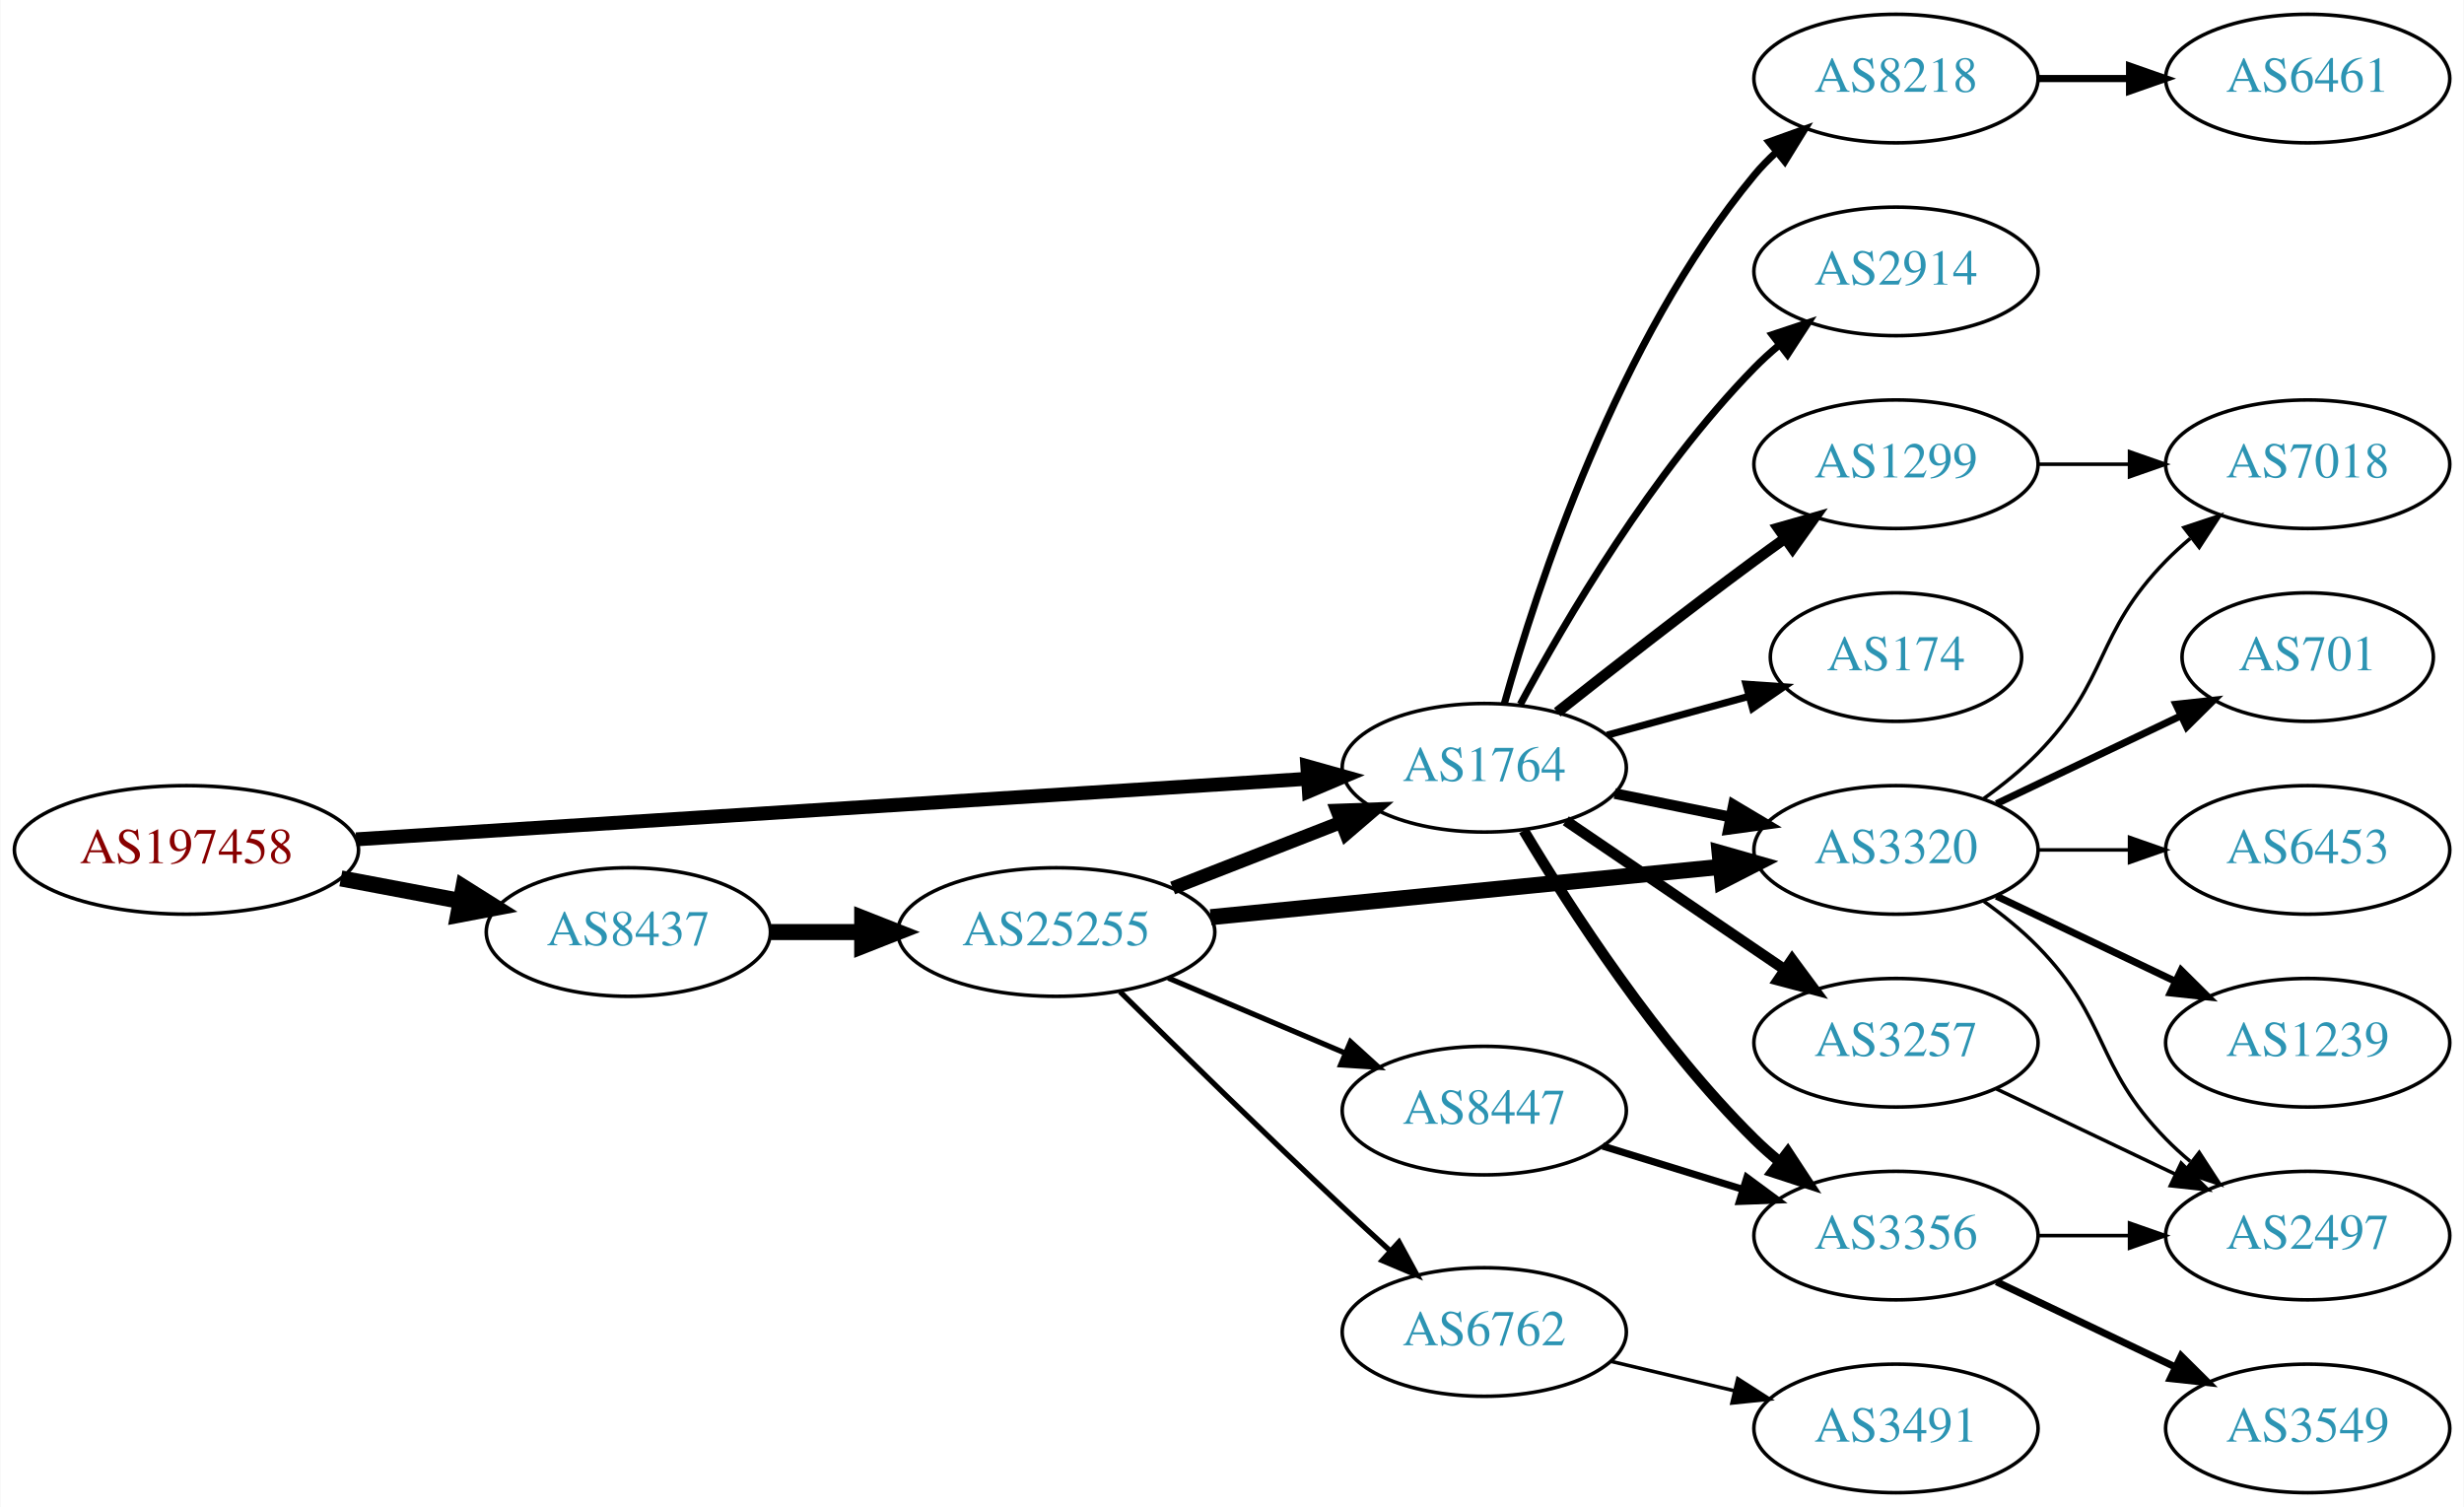
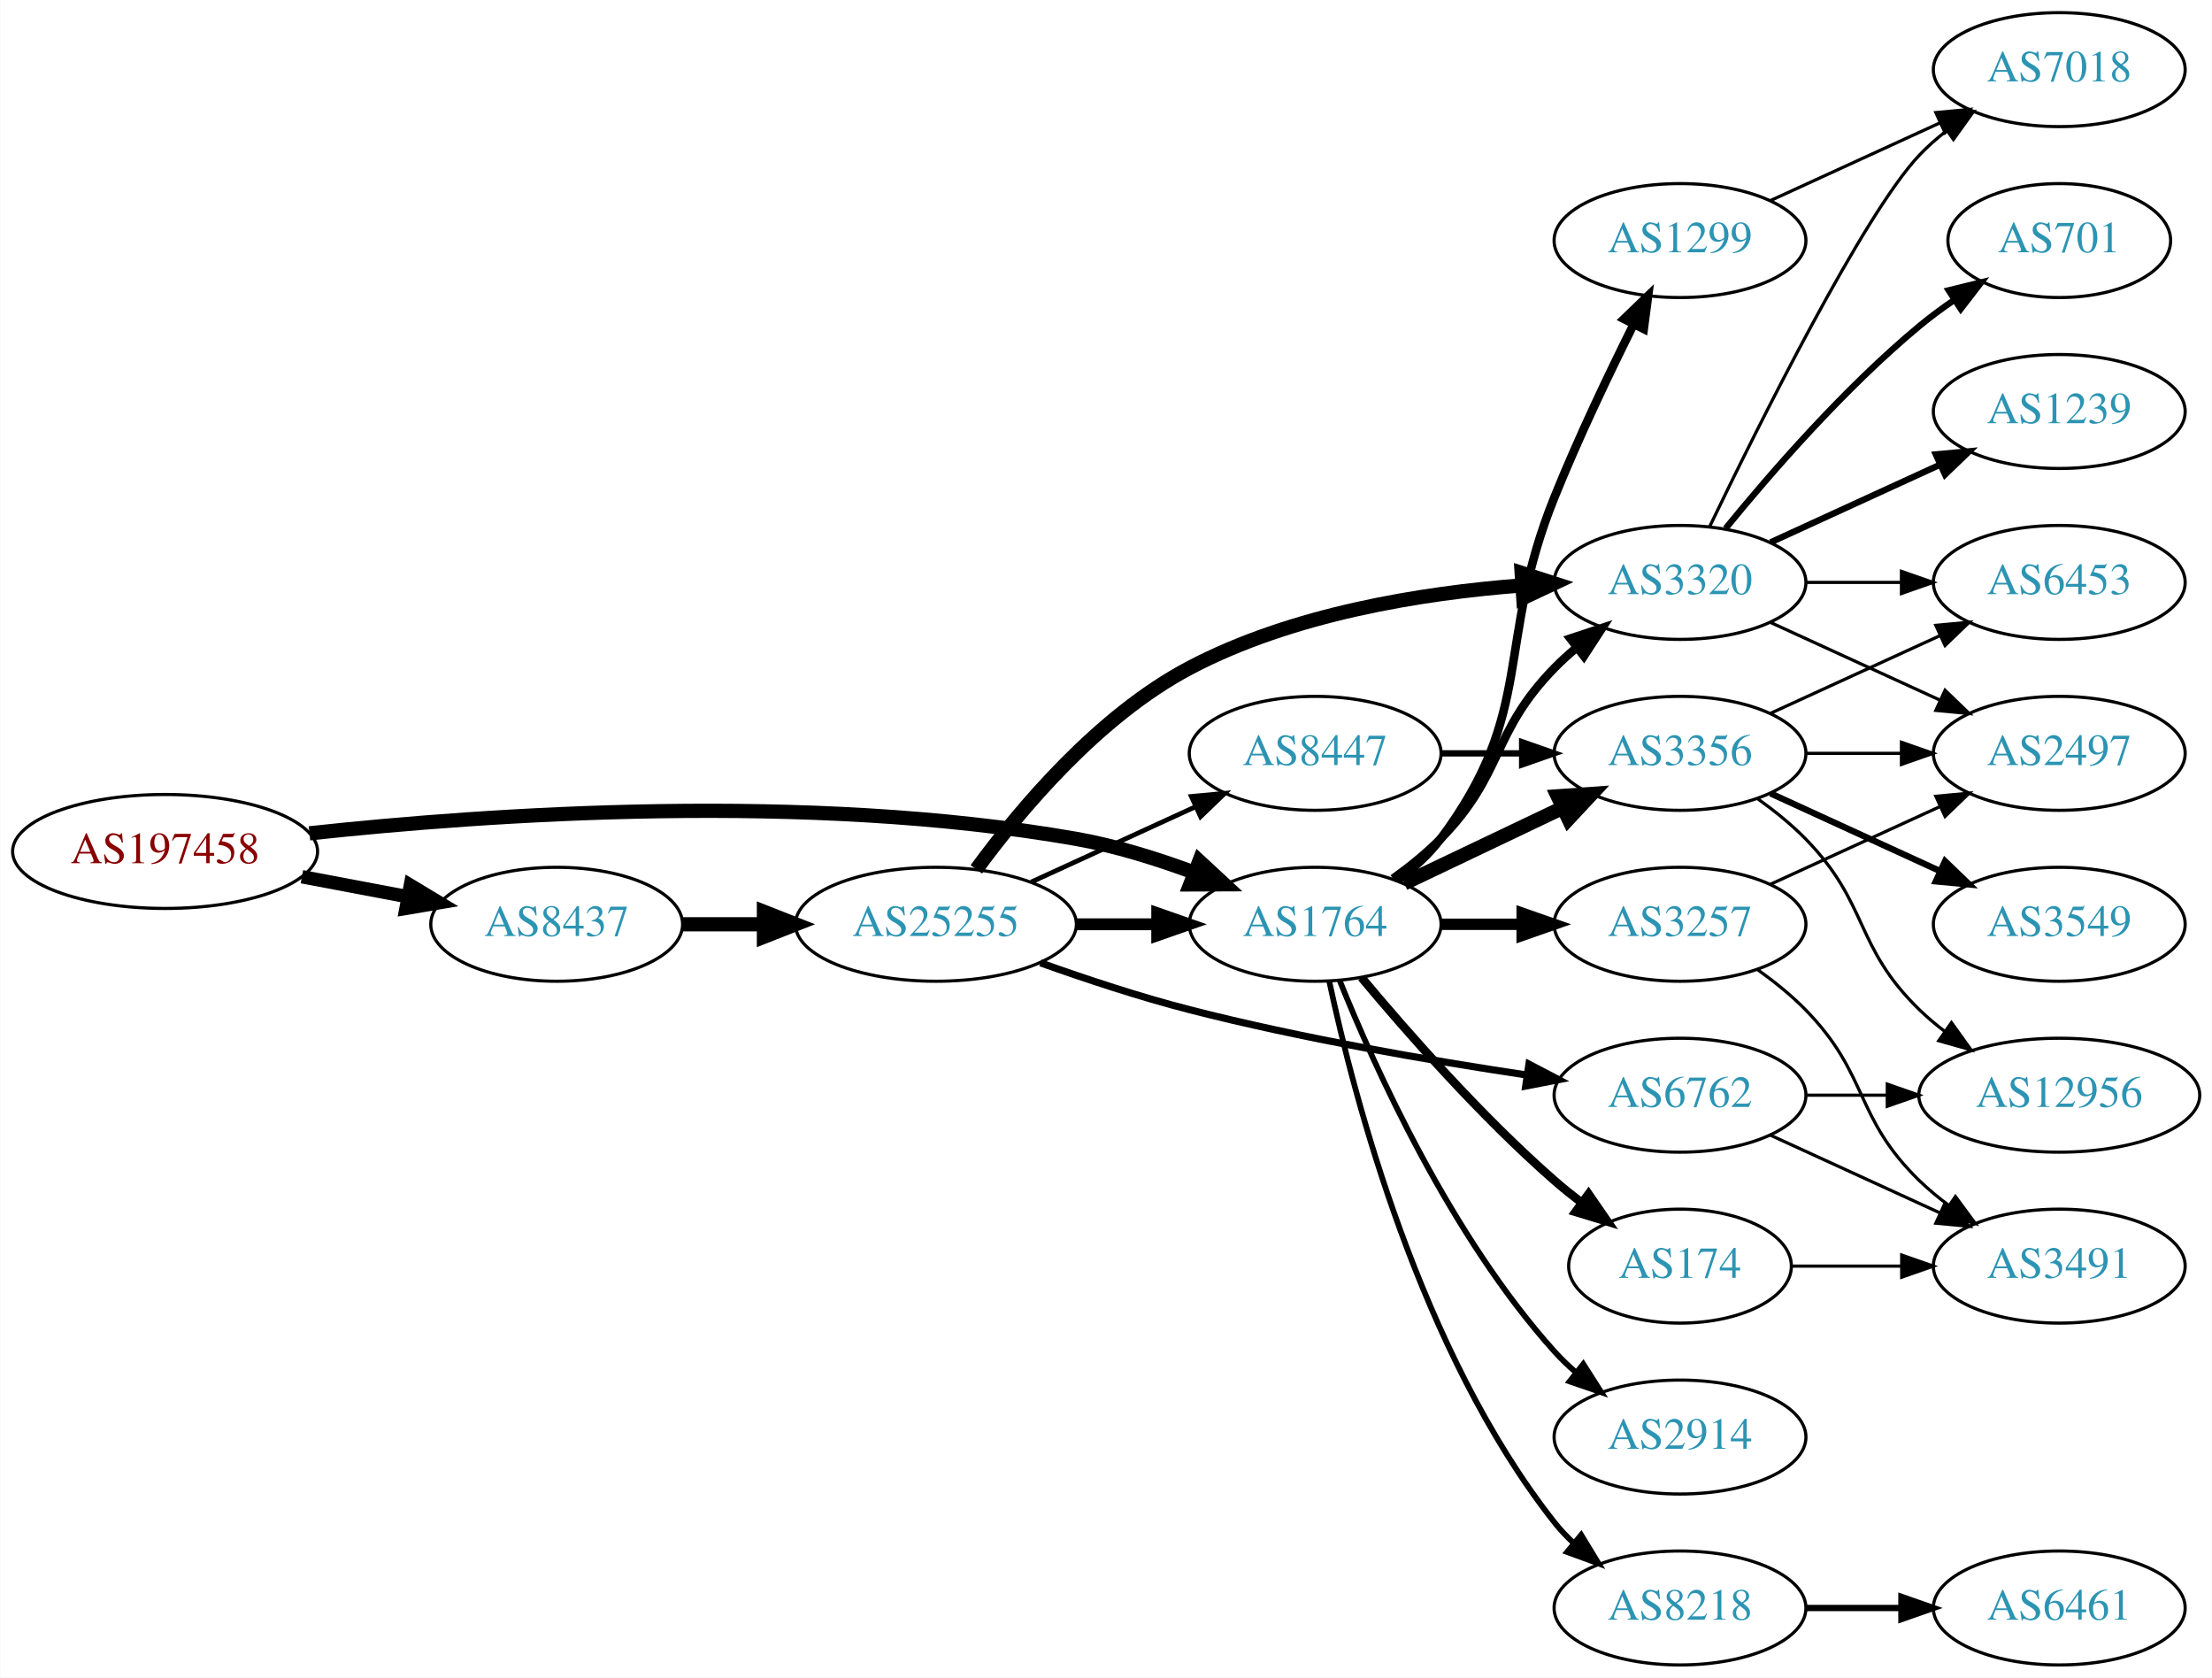
- <svg xmlns="http://www.w3.org/2000/svg" xmlns:xlink="http://www.w3.org/1999/xlink" width="690pt" height="422pt" viewBox="0.00 0.00 689.76 422.00">
-   <g id="graph0" class="graph" transform="scale(1 1) rotate(0) translate(4 418)">
-     <polygon fill="white" stroke="none" points="-4,4 -4,-418 685.755,-418 685.755,4 -4,4" />
+ <svg xmlns="http://www.w3.org/2000/svg" xmlns:xlink="http://www.w3.org/1999/xlink" width="699pt" height="530pt" viewBox="0.00 0.00 698.85 530.00">
+   <g id="graph0" class="graph" transform="scale(1 1) rotate(0) translate(4 526)">
+     <polygon fill="white" stroke="none" points="-4,4 -4,-526 694.855,-526 694.855,4 -4,4" />
    <g id="node1" class="node">
      <g id="a_node1">
        <a xlink:href="/asn/197458" xlink:title="AS197458 ~ OPEC-AS [AT]">
-           <ellipse fill="#ffffff" stroke="black" cx="48.096" cy="-180" rx="48.192" ry="18" />
-           <text text-anchor="middle" x="48.096" y="-176.3" font-family="Times,serif" font-size="14.00" fill="#880000">AS197458</text>
+           <ellipse fill="#ffffff" stroke="black" cx="48.096" cy="-257" rx="48.192" ry="18" />
+           <text text-anchor="middle" x="48.096" y="-253.3" font-family="Times,serif" font-size="14.00" fill="#880000">AS197458</text>
        </a>
      </g>
    </g>
    <g id="node2" class="node">
      <g id="a_node2">
        <a xlink:href="/asn/1764" xlink:title="AS1764 ~ NEXTLAYER-AS [AT]">
-           <ellipse fill="#ffffff" stroke="black" cx="411.523" cy="-203" rx="39.794" ry="18" />
-           <text text-anchor="middle" x="411.523" y="-199.3" font-family="Times,serif" font-size="14.00" fill="#2c94b3">AS1764</text>
+           <ellipse fill="#ffffff" stroke="black" cx="411.523" cy="-234" rx="39.794" ry="18" />
+           <text text-anchor="middle" x="411.523" y="-230.3" font-family="Times,serif" font-size="14.00" fill="#2c94b3">AS1764</text>
        </a>
      </g>
    </g>
    <g id="edge1" class="edge">
-       <path fill="none" stroke="black" stroke-width="3.9" d="M95.606,-182.96C164.246,-187.328 292.062,-195.462 361.896,-199.906" />
-       <polygon fill="black" stroke="black" stroke-width="3.9" points="361.974,-203.417 372.176,-200.56 362.419,-196.432 361.974,-203.417" />
+       <path fill="none" stroke="black" stroke-width="4.5" d="M93.721,-262.732C150.475,-268.858 251.273,-275.831 335.877,-261 348.39,-258.806 361.571,-254.691 373.316,-250.323" />
+       <polygon fill="black" stroke="black" stroke-width="4.5" points="374.909,-253.929 382.798,-246.631 372.051,-246.59 374.909,-253.929" />
    </g>
    <g id="node3" class="node">
      <g id="a_node3">
        <a xlink:href="/asn/8437" xlink:title="AS8437 ~ Hutchison Drei Austria GmbH [AT]">
-           <ellipse fill="#ffffff" stroke="black" cx="171.838" cy="-157" rx="39.794" ry="18" />
-           <text text-anchor="middle" x="171.838" y="-153.3" font-family="Times,serif" font-size="14.00" fill="#2c94b3">AS8437</text>
+           <ellipse fill="#ffffff" stroke="black" cx="171.838" cy="-234" rx="39.794" ry="18" />
+           <text text-anchor="middle" x="171.838" y="-230.3" font-family="Times,serif" font-size="14.00" fill="#2c94b3">AS8437</text>
        </a>
      </g>
    </g>
    <g id="edge2" class="edge">
-       <path fill="none" stroke="black" stroke-width="4.5" d="M91.334,-172.02C102.165,-169.974 113.868,-167.763 124.877,-165.683" />
-       <polygon fill="black" stroke="black" stroke-width="4.5" points="125.652,-169.544 134.748,-163.818 124.19,-161.806 125.652,-169.544" />
+       <path fill="none" stroke="black" stroke-width="4.235" d="M91.334,-249.02C102.165,-246.974 113.868,-244.763 124.877,-242.683" />
+       <polygon fill="black" stroke="black" stroke-width="4.235" points="125.609,-246.316 134.748,-240.818 124.233,-239.033 125.609,-246.316" />
    </g>
    <g id="node4" class="node">
      <g id="a_node4">
-         <a xlink:href="/asn/3257" xlink:title="AS3257 ~ GTT [DE]">
-           <ellipse fill="#ffffff" stroke="black" cx="526.816" cy="-126" rx="39.794" ry="18" />
-           <text text-anchor="middle" x="526.816" y="-122.3" font-family="Times,serif" font-size="14.00" fill="#2c94b3">AS3257</text>
+         <a xlink:href="/asn/1299" xlink:title="AS1299 ~ Telia Carrier [EU]">
+           <ellipse fill="#ffffff" stroke="black" cx="526.816" cy="-450" rx="39.794" ry="18" />
+           <text text-anchor="middle" x="526.816" y="-446.3" font-family="Times,serif" font-size="14.00" fill="#2c94b3">AS1299</text>
        </a>
      </g>
    </g>
    <g id="edge3" class="edge">
-       <path fill="none" stroke="black" stroke-width="3" d="M434.367,-188.154C451.764,-176.33 476.312,-159.646 495.595,-146.54" />
-       <polygon fill="black" stroke="black" stroke-width="3" points="497.736,-149.317 504.039,-140.801 493.801,-143.527 497.736,-149.317" />
+       <path fill="none" stroke="black" stroke-width="2.7" d="M437.454,-247.882C442.53,-251.611 447.448,-256.016 451.17,-261 481.441,-301.542 468.24,-322.078 487.17,-369 494.652,-387.547 504.347,-407.859 512.155,-423.503" />
+       <polygon fill="black" stroke="black" stroke-width="2.7" points="509.106,-425.231 516.735,-432.583 515.356,-422.078 509.106,-425.231" />
    </g>
    <g id="node5" class="node">
      <g id="a_node5">
-         <a xlink:href="/asn/3320" xlink:title="AS3320 ~ DTAG [DE]">
-           <ellipse fill="#ffffff" stroke="black" cx="526.816" cy="-180" rx="39.794" ry="18" />
-           <text text-anchor="middle" x="526.816" y="-176.3" font-family="Times,serif" font-size="14.00" fill="#2c94b3">AS3320</text>
+         <a xlink:href="/asn/3356" xlink:title="AS3356 ~ Level 3 Parent, LLC [US]">
+           <ellipse fill="#ffffff" stroke="black" cx="526.816" cy="-288" rx="39.794" ry="18" />
+           <text text-anchor="middle" x="526.816" y="-284.3" font-family="Times,serif" font-size="14.00" fill="#2c94b3">AS3356</text>
        </a>
      </g>
    </g>
    <g id="edge4" class="edge">
-       <path fill="none" stroke="black" stroke-width="3" d="M448.059,-195.786C458.288,-193.709 469.588,-191.415 480.331,-189.234" />
-       <polygon fill="black" stroke="black" stroke-width="3" points="481.303,-192.608 490.406,-187.189 479.91,-185.748 481.303,-192.608" />
+       <path fill="none" stroke="black" stroke-width="4.5" d="M439.66,-246.934C454.654,-254.081 473.475,-263.052 489.698,-270.785" />
+       <polygon fill="black" stroke="black" stroke-width="4.5" points="488.18,-274.423 498.901,-275.171 491.568,-267.314 488.18,-274.423" />
    </g>
    <g id="node6" class="node">
      <g id="a_node6">
-         <a xlink:href="/asn/8218" xlink:title="AS8218 ~ legacy Neotelecoms [FR]">
-           <ellipse fill="#ffffff" stroke="black" cx="526.816" cy="-396" rx="39.794" ry="18" />
-           <text text-anchor="middle" x="526.816" y="-392.3" font-family="Times,serif" font-size="14.00" fill="#2c94b3">AS8218</text>
+         <a xlink:href="/asn/3257" xlink:title="AS3257 ~ GTT [DE]">
+           <ellipse fill="#ffffff" stroke="black" cx="526.816" cy="-234" rx="39.794" ry="18" />
+           <text text-anchor="middle" x="526.816" y="-230.3" font-family="Times,serif" font-size="14.00" fill="#2c94b3">AS3257</text>
        </a>
      </g>
    </g>
    <g id="edge5" class="edge">
-       <path fill="none" stroke="black" stroke-width="2" d="M417.141,-220.936C426.184,-253.356 448.769,-322.642 487.17,-369 489.03,-371.245 491.12,-373.389 493.342,-375.415" />
-       <polygon fill="black" stroke="black" stroke-width="2" points="491.28,-378.249 501.251,-381.831 495.689,-372.813 491.28,-378.249" />
+       <path fill="none" stroke="black" stroke-width="3.6" d="M451.195,-234C459.398,-234 468.162,-234 476.694,-234" />
+       <polygon fill="black" stroke="black" stroke-width="3.6" points="476.934,-237.5 486.934,-234 476.933,-230.5 476.934,-237.5" />
    </g>
    <g id="node7" class="node">
      <g id="a_node7">
-         <a xlink:href="/asn/2914" xlink:title="AS2914 ~ NTT America, Inc. [US]">
+         <a xlink:href="/asn/3320" xlink:title="AS3320 ~ DTAG [DE]">
          <ellipse fill="#ffffff" stroke="black" cx="526.816" cy="-342" rx="39.794" ry="18" />
-           <text text-anchor="middle" x="526.816" y="-338.3" font-family="Times,serif" font-size="14.00" fill="#2c94b3">AS2914</text>
+           <text text-anchor="middle" x="526.816" y="-338.3" font-family="Times,serif" font-size="14.00" fill="#2c94b3">AS3320</text>
        </a>
      </g>
    </g>
    <g id="edge6" class="edge">
-       <path fill="none" stroke="black" stroke-width="2" d="M421.625,-220.763C434.191,-244.165 458.573,-285.769 487.17,-315 489.262,-317.139 491.546,-319.218 493.922,-321.21" />
-       <polygon fill="black" stroke="black" stroke-width="2" points="492.166,-324.275 502.222,-327.611 496.441,-318.732 492.166,-324.275" />
+       <path fill="none" stroke="black" stroke-width="2.7" d="M436.117,-248.389C441.373,-252.148 446.705,-256.437 451.17,-261 471.342,-281.617 466.997,-294.383 487.17,-315 489.262,-317.139 491.546,-319.218 493.922,-321.21" />
+       <polygon fill="black" stroke="black" stroke-width="2.7" points="492.166,-324.275 502.222,-327.611 496.441,-318.732 492.166,-324.275" />
    </g>
    <g id="node8" class="node">
      <g id="a_node8">
-         <a xlink:href="/asn/1299" xlink:title="AS1299 ~ Telia Carrier [EU]">
-           <ellipse fill="#ffffff" stroke="black" cx="526.816" cy="-288" rx="39.794" ry="18" />
-           <text text-anchor="middle" x="526.816" y="-284.3" font-family="Times,serif" font-size="14.00" fill="#2c94b3">AS1299</text>
+         <a xlink:href="/asn/174" xlink:title="AS174 ~ Cogent Communications [US]">
+           <ellipse fill="#ffffff" stroke="black" cx="526.816" cy="-126" rx="35.194" ry="18" />
+           <text text-anchor="middle" x="526.816" y="-122.3" font-family="Times,serif" font-size="14.00" fill="#2c94b3">AS174</text>
        </a>
      </g>
    </g>
    <g id="edge7" class="edge">
-       <path fill="none" stroke="black" stroke-width="3" d="M431.961,-218.539C446.905,-230.379 468.146,-246.978 487.17,-261 489.955,-263.053 492.875,-265.165 495.808,-267.259" />
-       <polygon fill="black" stroke="black" stroke-width="3" points="493.825,-270.144 504.012,-273.055 497.864,-264.426 493.825,-270.144" />
+       <path fill="none" stroke="black" stroke-width="2.7" d="M426.153,-217.183C440.436,-200.071 463.982,-173.255 487.17,-153 489.839,-150.668 492.712,-148.352 495.642,-146.114" />
+       <polygon fill="black" stroke="black" stroke-width="2.7" points="497.92,-148.784 503.934,-140.061 493.793,-143.13 497.92,-148.784" />
    </g>
    <g id="node9" class="node">
      <g id="a_node9">
-         <a xlink:href="/asn/3356" xlink:title="AS3356 ~ Level 3 Parent, LLC [US]">
+         <a xlink:href="/asn/2914" xlink:title="AS2914 ~ NTT America, Inc. [US]">
          <ellipse fill="#ffffff" stroke="black" cx="526.816" cy="-72" rx="39.794" ry="18" />
-           <text text-anchor="middle" x="526.816" y="-68.3" font-family="Times,serif" font-size="14.00" fill="#2c94b3">AS3356</text>
+           <text text-anchor="middle" x="526.816" y="-68.3" font-family="Times,serif" font-size="14.00" fill="#2c94b3">AS2914</text>
        </a>
      </g>
    </g>
    <g id="edge8" class="edge">
-       <path fill="none" stroke="black" stroke-width="3" d="M422.573,-185.431C435.622,-163.573 459.967,-125.858 487.17,-99 489.299,-96.897 491.609,-94.845 494.003,-92.871" />
-       <polygon fill="black" stroke="black" stroke-width="3" points="496.516,-95.356 502.335,-86.502 492.265,-89.794 496.516,-95.356" />
+       <path fill="none" stroke="black" stroke-width="1.8" d="M419.271,-216.213C430.322,-188.757 454.375,-135.422 487.17,-99 489.172,-96.776 491.391,-94.637 493.723,-92.603" />
+       <polygon fill="black" stroke="black" stroke-width="1.8" points="496.254,-95.065 501.942,-86.127 491.921,-89.567 496.254,-95.065" />
    </g>
    <g id="node10" class="node">
      <g id="a_node10">
-         <a xlink:href="/asn/174" xlink:title="AS174 ~ Cogent Communications [US]">
-           <ellipse fill="#ffffff" stroke="black" cx="526.816" cy="-234" rx="35.194" ry="18" />
-           <text text-anchor="middle" x="526.816" y="-230.3" font-family="Times,serif" font-size="14.00" fill="#2c94b3">AS174</text>
+         <a xlink:href="/asn/8218" xlink:title="AS8218 ~ legacy Neotelecoms [FR]">
+           <ellipse fill="#ffffff" stroke="black" cx="526.816" cy="-18" rx="39.794" ry="18" />
+           <text text-anchor="middle" x="526.816" y="-14.3" font-family="Times,serif" font-size="14.00" fill="#2c94b3">AS8218</text>
        </a>
      </g>
    </g>
    <g id="edge9" class="edge">
-       <path fill="none" stroke="black" stroke-width="2" d="M445.902,-212.133C458.385,-215.549 472.693,-219.464 485.72,-223.029" />
-       <polygon fill="black" stroke="black" stroke-width="2" points="484.812,-226.409 495.381,-225.672 486.659,-219.657 484.812,-226.409" />
-     </g>
-     <g id="node18" class="node">
-       <g id="a_node18">
+       <path fill="none" stroke="black" stroke-width="1.8" d="M416.013,-215.84C423.644,-179.97 444.636,-98.845 487.17,-45 488.977,-42.712 491.03,-40.538 493.225,-38.49" />
+       <polygon fill="black" stroke="black" stroke-width="1.8" points="495.578,-41.086 501.084,-32.034 491.135,-35.677 495.578,-41.086" />
+     </g>
+     <g id="node20" class="node">
+       <g id="a_node20">
        <a xlink:href="/asn/25255" xlink:title="AS25255 ~ ==&gt; TELE2 AUSTRIA &lt;== [AT]">
-           <ellipse fill="#ffffff" stroke="black" cx="291.681" cy="-157" rx="44.393" ry="18" />
-           <text text-anchor="middle" x="291.681" y="-153.3" font-family="Times,serif" font-size="14.00" fill="#2c94b3">AS25255</text>
-         </a>
-       </g>
-     </g>
-     <g id="edge20" class="edge">
-       <path fill="none" stroke="black" stroke-width="4.5" d="M211.751,-157C219.853,-157 228.528,-157 237.055,-157" />
-       <polygon fill="black" stroke="black" stroke-width="4.5" points="237.332,-160.938 247.332,-157 237.332,-153.063 237.332,-160.938" />
+           <ellipse fill="#ffffff" stroke="black" cx="291.681" cy="-234" rx="44.393" ry="18" />
+           <text text-anchor="middle" x="291.681" y="-230.3" font-family="Times,serif" font-size="14.00" fill="#2c94b3">AS25255</text>
+         </a>
+       </g>
+     </g>
+     <g id="edge24" class="edge">
+       <path fill="none" stroke="black" stroke-width="4.5" d="M211.751,-234C219.853,-234 228.528,-234 237.055,-234" />
+       <polygon fill="black" stroke="black" stroke-width="4.5" points="237.332,-237.938 247.332,-234 237.332,-230.063 237.332,-237.938" />
+     </g>
+     <g id="node11" class="node">
+       <g id="a_node11">
+         <a xlink:href="/asn/7018" xlink:title="AS7018 ~ AT&amp;T Services, Inc. [US]">
+           <ellipse fill="#ffffff" stroke="black" cx="646.659" cy="-504" rx="39.794" ry="18" />
+           <text text-anchor="middle" x="646.659" y="-500.3" font-family="Times,serif" font-size="14.00" fill="#2c94b3">AS7018</text>
+         </a>
+       </g>
+     </g>
+     <g id="edge10" class="edge">
+       <path fill="none" stroke="black" d="M555.445,-462.661C571.402,-469.973 591.672,-479.261 608.955,-487.181" />
+       <polygon fill="black" stroke="black" points="607.654,-490.435 618.203,-491.419 610.57,-484.071 607.654,-490.435" />
+     </g>
+     <g id="node12" class="node">
+       <g id="a_node12">
+         <a xlink:href="/asn/12956" xlink:title="AS12956 ~ TELXIUS [ES]">
+           <ellipse fill="#ffffff" stroke="black" cx="646.659" cy="-180" rx="44.393" ry="18" />
+           <text text-anchor="middle" x="646.659" y="-176.3" font-family="Times,serif" font-size="14.00" fill="#2c94b3">AS12956</text>
+         </a>
+       </g>
+     </g>
+     <g id="edge11" class="edge">
+       <path fill="none" stroke="black" d="M551.41,-273.611C556.666,-269.852 561.998,-265.563 566.463,-261 586.635,-240.383 581.769,-227.094 602.463,-207 604.949,-204.586 607.686,-202.278 610.539,-200.1" />
+       <polygon fill="black" stroke="black" points="612.594,-202.934 618.775,-194.329 608.577,-197.202 612.594,-202.934" />
+     </g>
+     <g id="node13" class="node">
+       <g id="a_node13">
+         <a xlink:href="/asn/6453" xlink:title="AS6453 ~ TATA COMMUNICATIONS (AMERICA) INC [US]">
+           <ellipse fill="#ffffff" stroke="black" cx="646.659" cy="-342" rx="39.794" ry="18" />
+           <text text-anchor="middle" x="646.659" y="-338.3" font-family="Times,serif" font-size="14.00" fill="#2c94b3">AS6453</text>
+         </a>
+       </g>
+     </g>
+     <g id="edge12" class="edge">
+       <path fill="none" stroke="black" d="M555.445,-300.661C571.402,-307.973 591.672,-317.261 608.955,-325.181" />
+       <polygon fill="black" stroke="black" points="607.654,-328.435 618.203,-329.419 610.57,-322.071 607.654,-328.435" />
    </g>
    <g id="node14" class="node">
      <g id="a_node14">
        <a xlink:href="/asn/2497" xlink:title="AS2497 ~ Internet Initiative Japan Inc. [JP]">
-           <ellipse fill="#ffffff" stroke="black" cx="642.109" cy="-72" rx="39.794" ry="18" />
-           <text text-anchor="middle" x="642.109" y="-68.3" font-family="Times,serif" font-size="14.00" fill="#2c94b3">AS2497</text>
-         </a>
-       </g>
-     </g>
-     <g id="edge19" class="edge">
-       <path fill="none" stroke="black" d="M554.953,-113.066C569.946,-105.919 588.767,-96.948 604.991,-89.215" />
-       <polygon fill="black" stroke="black" points="606.673,-92.291 614.194,-84.829 603.661,-85.972 606.673,-92.291" />
-     </g>
-     <g id="node11" class="node">
-       <g id="a_node11">
-         <a xlink:href="/asn/1239" xlink:title="AS1239 ~ Sprint [US]">
-           <ellipse fill="#ffffff" stroke="black" cx="642.109" cy="-126" rx="39.794" ry="18" />
-           <text text-anchor="middle" x="642.109" y="-122.3" font-family="Times,serif" font-size="14.00" fill="#2c94b3">AS1239</text>
-         </a>
-       </g>
-     </g>
-     <g id="edge10" class="edge">
-       <path fill="none" stroke="black" stroke-width="2" d="M554.953,-167.066C569.946,-159.919 588.767,-150.948 604.991,-143.215" />
-       <polygon fill="black" stroke="black" stroke-width="2" points="606.673,-146.291 614.194,-138.829 603.661,-139.972 606.673,-146.291" />
-     </g>
-     <g id="node12" class="node">
-       <g id="a_node12">
-         <a xlink:href="/asn/701" xlink:title="AS701 ~ UUNET [US]">
-           <ellipse fill="#ffffff" stroke="black" cx="642.109" cy="-234" rx="35.194" ry="18" />
-           <text text-anchor="middle" x="642.109" y="-230.3" font-family="Times,serif" font-size="14.00" fill="#2c94b3">AS701</text>
-         </a>
-       </g>
-     </g>
-     <g id="edge11" class="edge">
-       <path fill="none" stroke="black" stroke-width="2" d="M554.953,-192.934C570.384,-200.29 589.87,-209.577 606.405,-217.459" />
-       <polygon fill="black" stroke="black" stroke-width="2" points="605.214,-220.768 615.747,-221.911 608.226,-214.449 605.214,-220.768" />
-     </g>
-     <g id="node13" class="node">
-       <g id="a_node13">
-         <a xlink:href="/asn/6453" xlink:title="AS6453 ~ TATA COMMUNICATIONS (AMERICA) INC [US]">
-           <ellipse fill="#ffffff" stroke="black" cx="642.109" cy="-180" rx="39.794" ry="18" />
-           <text text-anchor="middle" x="642.109" y="-176.3" font-family="Times,serif" font-size="14.00" fill="#2c94b3">AS6453</text>
-         </a>
-       </g>
-     </g>
-     <g id="edge12" class="edge">
-       <path fill="none" stroke="black" d="M566.488,-180C574.691,-180 583.455,-180 591.987,-180" />
-       <polygon fill="black" stroke="black" points="592.227,-183.5 602.226,-180 592.226,-176.5 592.227,-183.5" />
+           <ellipse fill="#ffffff" stroke="black" cx="646.659" cy="-288" rx="39.794" ry="18" />
+           <text text-anchor="middle" x="646.659" y="-284.3" font-family="Times,serif" font-size="14.00" fill="#2c94b3">AS2497</text>
+         </a>
+       </g>
    </g>
    <g id="edge13" class="edge">
-       <path fill="none" stroke="black" d="M551.41,-165.611C556.666,-161.852 561.998,-157.563 566.463,-153 586.635,-132.383 582.29,-119.617 602.463,-99 604.555,-96.861 606.839,-94.782 609.215,-92.79" />
-       <polygon fill="black" stroke="black" points="611.734,-95.268 617.515,-86.389 607.459,-89.725 611.734,-95.268" />
+       <path fill="none" stroke="black" d="M566.729,-288C576.282,-288 586.632,-288 596.594,-288" />
+       <polygon fill="black" stroke="black" points="596.787,-291.5 606.787,-288 596.787,-284.5 596.787,-291.5" />
    </g>
    <g id="node15" class="node">
      <g id="a_node15">
-         <a xlink:href="/asn/7018" xlink:title="AS7018 ~ AT&amp;T Services, Inc. [US]">
-           <ellipse fill="#ffffff" stroke="black" cx="642.109" cy="-288" rx="39.794" ry="18" />
-           <text text-anchor="middle" x="642.109" y="-284.3" font-family="Times,serif" font-size="14.00" fill="#2c94b3">AS7018</text>
+         <a xlink:href="/asn/3549" xlink:title="AS3549 ~ Level 3 Parent, LLC [US]">
+           <ellipse fill="#ffffff" stroke="black" cx="646.659" cy="-234" rx="39.794" ry="18" />
+           <text text-anchor="middle" x="646.659" y="-230.3" font-family="Times,serif" font-size="14.00" fill="#2c94b3">AS3549</text>
        </a>
      </g>
    </g>
    <g id="edge14" class="edge">
-       <path fill="none" stroke="black" d="M551.41,-194.389C556.666,-198.148 561.998,-202.437 566.463,-207 586.635,-227.617 582.29,-240.383 602.463,-261 604.555,-263.139 606.839,-265.218 609.215,-267.21" />
-       <polygon fill="black" stroke="black" points="607.459,-270.275 617.515,-273.611 611.734,-264.732 607.459,-270.275" />
+       <path fill="none" stroke="black" stroke-width="2" d="M555.445,-275.339C571.402,-268.027 591.672,-258.739 608.955,-250.819" />
+       <polygon fill="black" stroke="black" stroke-width="2" points="610.57,-253.929 618.203,-246.581 607.654,-247.565 610.57,-253.929" />
+     </g>
+     <g id="edge15" class="edge">
+       <path fill="none" stroke="black" d="M555.445,-246.661C571.402,-253.973 591.672,-263.261 608.955,-271.181" />
+       <polygon fill="black" stroke="black" points="607.654,-274.435 618.203,-275.419 610.57,-268.071 607.654,-274.435" />
    </g>
    <g id="node16" class="node">
      <g id="a_node16">
-         <a xlink:href="/asn/6461" xlink:title="AS6461 ~ Zayo Bandwidth [US]">
-           <ellipse fill="#ffffff" stroke="black" cx="642.109" cy="-396" rx="39.794" ry="18" />
-           <text text-anchor="middle" x="642.109" y="-392.3" font-family="Times,serif" font-size="14.00" fill="#2c94b3">AS6461</text>
-         </a>
-       </g>
-     </g>
-     <g id="edge15" class="edge">
-       <path fill="none" stroke="black" stroke-width="2" d="M566.488,-396C574.691,-396 583.455,-396 591.987,-396" />
-       <polygon fill="black" stroke="black" stroke-width="2" points="592.227,-399.5 602.226,-396 592.226,-392.5 592.227,-399.5" />
+         <a xlink:href="/asn/3491" xlink:title="AS3491 ~ PCCW Global, Inc. [US]">
+           <ellipse fill="#ffffff" stroke="black" cx="646.659" cy="-126" rx="39.794" ry="18" />
+           <text text-anchor="middle" x="646.659" y="-122.3" font-family="Times,serif" font-size="14.00" fill="#2c94b3">AS3491</text>
+         </a>
+       </g>
    </g>
    <g id="edge16" class="edge">
-       <path fill="none" stroke="black" d="M566.488,-288C574.691,-288 583.455,-288 591.987,-288" />
-       <polygon fill="black" stroke="black" points="592.227,-291.5 602.226,-288 592.226,-284.5 592.227,-291.5" />
-     </g>
-     <g id="edge18" class="edge">
-       <path fill="none" stroke="black" d="M566.488,-72C574.691,-72 583.455,-72 591.987,-72" />
-       <polygon fill="black" stroke="black" points="592.227,-75.5 602.226,-72 592.226,-68.5 592.227,-75.5" />
+       <path fill="none" stroke="black" d="M551.41,-219.611C556.666,-215.852 561.998,-211.563 566.463,-207 586.635,-186.383 581.769,-173.094 602.463,-153 605.308,-150.237 608.482,-147.614 611.782,-145.166" />
+       <polygon fill="black" stroke="black" points="613.847,-147.994 620.129,-139.462 609.898,-142.214 613.847,-147.994" />
+     </g>
+     <g id="edge21" class="edge">
+       <path fill="none" stroke="black" d="M536.163,-359.595C551.63,-391.732 584.776,-458.34 602.463,-477 605.048,-479.728 607.966,-482.294 611.034,-484.677" />
+       <polygon fill="black" stroke="black" points="609.188,-487.658 619.383,-490.543 613.212,-481.93 609.188,-487.658" />
+     </g>
+     <g id="edge19" class="edge">
+       <path fill="none" stroke="black" d="M566.729,-342C576.282,-342 586.632,-342 596.594,-342" />
+       <polygon fill="black" stroke="black" points="596.787,-345.5 606.787,-342 596.787,-338.5 596.787,-345.5" />
+     </g>
+     <g id="edge20" class="edge">
+       <path fill="none" stroke="black" d="M555.445,-329.339C571.402,-322.027 591.672,-312.739 608.955,-304.819" />
+       <polygon fill="black" stroke="black" points="610.57,-307.929 618.203,-300.581 607.654,-301.565 610.57,-307.929" />
    </g>
    <g id="node17" class="node">
      <g id="a_node17">
-         <a xlink:href="/asn/3549" xlink:title="AS3549 ~ Level 3 Parent, LLC [US]">
-           <ellipse fill="#ffffff" stroke="black" cx="642.109" cy="-18" rx="39.794" ry="18" />
-           <text text-anchor="middle" x="642.109" y="-14.3" font-family="Times,serif" font-size="14.00" fill="#2c94b3">AS3549</text>
+         <a xlink:href="/asn/701" xlink:title="AS701 ~ UUNET [US]">
+           <ellipse fill="#ffffff" stroke="black" cx="646.659" cy="-450" rx="35.194" ry="18" />
+           <text text-anchor="middle" x="646.659" y="-446.3" font-family="Times,serif" font-size="14.00" fill="#2c94b3">AS701</text>
        </a>
      </g>
    </g>
    <g id="edge17" class="edge">
-       <path fill="none" stroke="black" stroke-width="2" d="M554.953,-59.066C569.946,-51.919 588.767,-42.948 604.991,-35.215" />
-       <polygon fill="black" stroke="black" stroke-width="2" points="606.673,-38.291 614.194,-30.829 603.661,-31.972 606.673,-38.291" />
-     </g>
-     <g id="edge21" class="edge">
-       <path fill="none" stroke="black" stroke-width="3.75" d="M324.26,-169.327C338.689,-174.96 355.929,-181.689 371.19,-187.646" />
-       <polygon fill="black" stroke="black" stroke-width="3.75" points="370.296,-191.054 380.884,-191.43 372.841,-184.534 370.296,-191.054" />
-     </g>
-     <g id="edge24" class="edge">
-       <path fill="none" stroke="black" stroke-width="4.5" d="M334.9,-161.165C375.145,-165.136 435.684,-171.108 477.761,-175.259" />
-       <polygon fill="black" stroke="black" stroke-width="4.5" points="477.433,-179.183 487.771,-176.247 478.206,-171.346 477.433,-179.183" />
+       <path fill="none" stroke="black" stroke-width="2" d="M541.235,-359.065C555.35,-376.375 578.764,-403.345 602.463,-423 605.926,-425.872 609.718,-428.669 613.573,-431.308" />
+       <polygon fill="black" stroke="black" stroke-width="2" points="611.715,-434.275 622.005,-436.797 615.534,-428.408 611.715,-434.275" />
+     </g>
+     <g id="node18" class="node">
+       <g id="a_node18">
+         <a xlink:href="/asn/1239" xlink:title="AS1239 ~ Sprint [US]">
+           <ellipse fill="#ffffff" stroke="black" cx="646.659" cy="-396" rx="39.794" ry="18" />
+           <text text-anchor="middle" x="646.659" y="-392.3" font-family="Times,serif" font-size="14.00" fill="#2c94b3">AS1239</text>
+         </a>
+       </g>
+     </g>
+     <g id="edge18" class="edge">
+       <path fill="none" stroke="black" stroke-width="2" d="M555.445,-354.661C571.402,-361.973 591.672,-371.261 608.955,-379.181" />
+       <polygon fill="black" stroke="black" stroke-width="2" points="607.654,-382.435 618.203,-383.419 610.57,-376.071 607.654,-382.435" />
+     </g>
+     <g id="edge23" class="edge">
+       <path fill="none" stroke="black" d="M562.218,-126C573.042,-126 585.209,-126 596.836,-126" />
+       <polygon fill="black" stroke="black" points="596.867,-129.5 606.867,-126 596.867,-122.5 596.867,-129.5" />
    </g>
    <g id="node19" class="node">
      <g id="a_node19">
-         <a xlink:href="/asn/6762" xlink:title="AS6762 ~ TELECOM ITALIA SPARKLE S.p.A. [IT]">
-           <ellipse fill="#ffffff" stroke="black" cx="411.523" cy="-45" rx="39.794" ry="18" />
-           <text text-anchor="middle" x="411.523" y="-41.3" font-family="Times,serif" font-size="14.00" fill="#2c94b3">AS6762</text>
+         <a xlink:href="/asn/6461" xlink:title="AS6461 ~ Zayo Bandwidth [US]">
+           <ellipse fill="#ffffff" stroke="black" cx="646.659" cy="-18" rx="39.794" ry="18" />
+           <text text-anchor="middle" x="646.659" y="-14.3" font-family="Times,serif" font-size="14.00" fill="#2c94b3">AS6461</text>
        </a>
      </g>
    </g>
    <g id="edge22" class="edge">
-       <path fill="none" stroke="black" stroke-width="1.5" d="M309.507,-140.302C325.425,-124.586 350.062,-100.471 371.877,-80 376.085,-76.051 380.593,-71.899 384.992,-67.889" />
-       <polygon fill="black" stroke="black" stroke-width="1.5" points="387.644,-70.209 392.703,-60.9 382.943,-65.022 387.644,-70.209" />
-     </g>
-     <g id="node20" class="node">
-       <g id="a_node20">
-         <a xlink:href="/asn/8447" xlink:title="AS8447 ~ A1 Telekom Austria AG [AT]">
-           <ellipse fill="#ffffff" stroke="black" cx="411.523" cy="-107" rx="39.794" ry="18" />
-           <text text-anchor="middle" x="411.523" y="-103.3" font-family="Times,serif" font-size="14.00" fill="#2c94b3">AS8447</text>
-         </a>
-       </g>
-     </g>
-     <g id="edge23" class="edge">
-       <path fill="none" stroke="black" stroke-width="1.5" d="M323.028,-144.124C338.05,-137.75 356.342,-129.989 372.309,-123.214" />
-       <polygon fill="black" stroke="black" stroke-width="1.5" points="374.062,-126.272 381.9,-119.144 371.328,-119.828 374.062,-126.272" />
+       <path fill="none" stroke="black" stroke-width="2" d="M566.729,-18C576.282,-18 586.632,-18 596.594,-18" />
+       <polygon fill="black" stroke="black" stroke-width="2" points="596.787,-21.5 606.787,-18 596.787,-14.5 596.787,-21.5" />
+     </g>
+     <g id="edge25" class="edge">
+       <path fill="none" stroke="black" stroke-width="3.75" d="M335.892,-234C344.204,-234 352.967,-234 361.449,-234" />
+       <polygon fill="black" stroke="black" stroke-width="3.75" points="361.608,-237.5 371.608,-234 361.608,-230.5 361.608,-237.5" />
+     </g>
+     <g id="edge26" class="edge">
+       <path fill="none" stroke="black" stroke-width="4.5" d="M304.455,-251.35C318.27,-270.237 342.996,-299.775 371.877,-315 404.224,-332.052 445.175,-338.633 476.707,-341.042" />
+       <polygon fill="black" stroke="black" stroke-width="4.5" points="476.78,-344.993 487.013,-341.708 477.288,-337.134 476.78,-344.993" />
    </g>
    <g id="node21" class="node">
      <g id="a_node21">
-         <a xlink:href="/asn/3491" xlink:title="AS3491 ~ PCCW Global, Inc. [US]">
-           <ellipse fill="#ffffff" stroke="black" cx="526.816" cy="-18" rx="39.794" ry="18" />
-           <text text-anchor="middle" x="526.816" y="-14.3" font-family="Times,serif" font-size="14.00" fill="#2c94b3">AS3491</text>
-         </a>
-       </g>
-     </g>
-     <g id="edge25" class="edge">
-       <path fill="none" stroke="black" d="M447.13,-36.752C458.002,-34.162 470.156,-31.265 481.598,-28.538" />
-       <polygon fill="black" stroke="black" points="482.505,-31.92 491.421,-26.197 480.882,-25.111 482.505,-31.92" />
-     </g>
-     <g id="edge26" class="edge">
-       <path fill="none" stroke="black" stroke-width="2" d="M444.685,-97.064C456.884,-93.296 470.958,-88.948 483.924,-84.942" />
-       <polygon fill="black" stroke="black" stroke-width="2" points="485.052,-88.257 493.573,-81.961 482.986,-81.569 485.052,-88.257" />
+         <a xlink:href="/asn/6762" xlink:title="AS6762 ~ TELECOM ITALIA SPARKLE S.p.A. [IT]">
+           <ellipse fill="#ffffff" stroke="black" cx="526.816" cy="-180" rx="39.794" ry="18" />
+           <text text-anchor="middle" x="526.816" y="-176.3" font-family="Times,serif" font-size="14.00" fill="#2c94b3">AS6762</text>
+         </a>
+       </g>
+     </g>
+     <g id="edge27" class="edge">
+       <path fill="none" stroke="black" stroke-width="2.25" d="M324.705,-221.819C338.989,-216.716 356.117,-211.042 371.877,-207 407.179,-197.945 447.813,-190.959 478.467,-186.364" />
+       <polygon fill="black" stroke="black" stroke-width="2.25" points="479.072,-189.813 488.458,-184.898 478.055,-182.887 479.072,-189.813" />
+     </g>
+     <g id="node22" class="node">
+       <g id="a_node22">
+         <a xlink:href="/asn/8447" xlink:title="AS8447 ~ A1 Telekom Austria AG [AT]">
+           <ellipse fill="#ffffff" stroke="black" cx="411.523" cy="-288" rx="39.794" ry="18" />
+           <text text-anchor="middle" x="411.523" y="-284.3" font-family="Times,serif" font-size="14.00" fill="#2c94b3">AS8447</text>
+         </a>
+       </g>
+     </g>
+     <g id="edge28" class="edge">
+       <path fill="none" stroke="black" stroke-width="1.5" d="M321.81,-247.348C337.421,-254.502 356.819,-263.391 373.491,-271.03" />
+       <polygon fill="black" stroke="black" stroke-width="1.5" points="372.394,-274.378 382.943,-275.362 375.31,-268.014 372.394,-274.378" />
+     </g>
+     <g id="edge29" class="edge">
+       <path fill="none" stroke="black" d="M566.729,-180C574.831,-180 583.507,-180 592.033,-180" />
+       <polygon fill="black" stroke="black" points="592.31,-183.5 602.31,-180 592.31,-176.5 592.31,-183.5" />
+     </g>
+     <g id="edge30" class="edge">
+       <path fill="none" stroke="black" d="M555.445,-167.339C571.402,-160.027 591.672,-150.739 608.955,-142.819" />
+       <polygon fill="black" stroke="black" points="610.57,-145.929 618.203,-138.581 607.654,-139.565 610.57,-145.929" />
+     </g>
+     <g id="edge31" class="edge">
+       <path fill="none" stroke="black" stroke-width="2" d="M451.195,-288C459.398,-288 468.162,-288 476.694,-288" />
+       <polygon fill="black" stroke="black" stroke-width="2" points="476.934,-291.5 486.934,-288 476.933,-284.5 476.934,-291.5" />
    </g>
  </g>
</svg>
